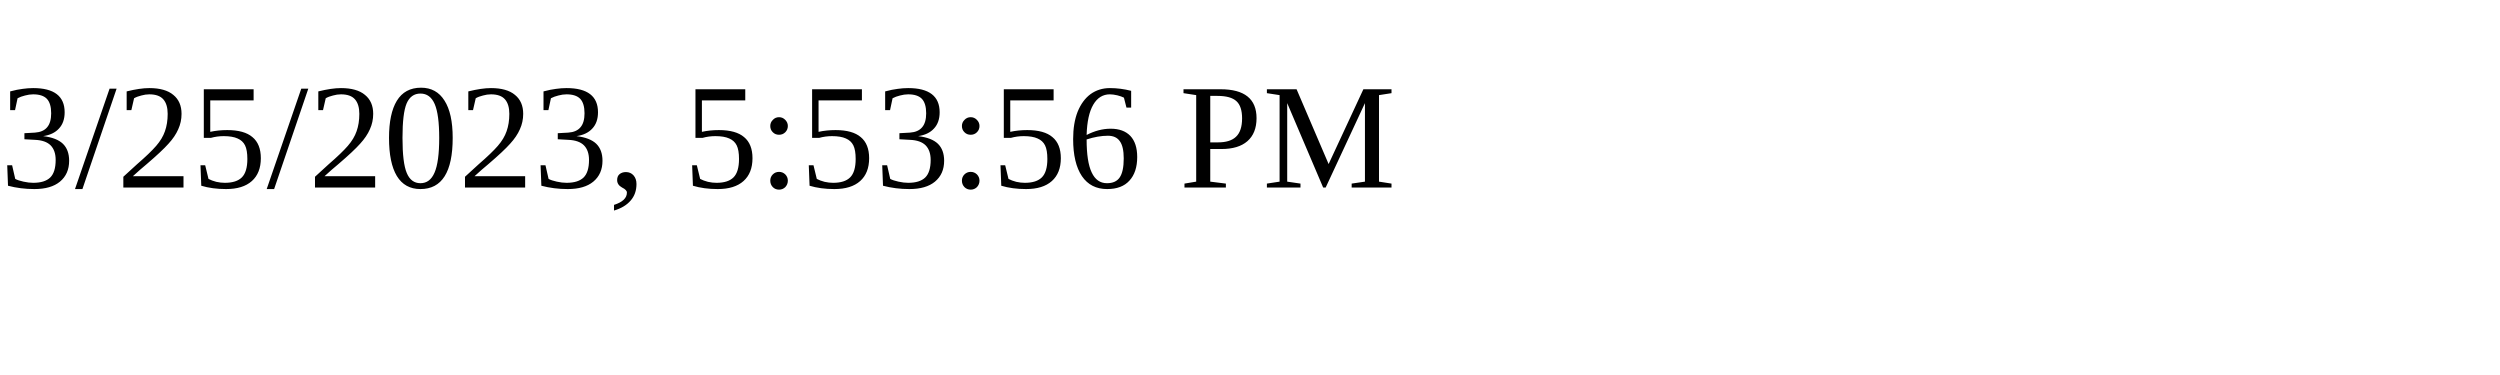
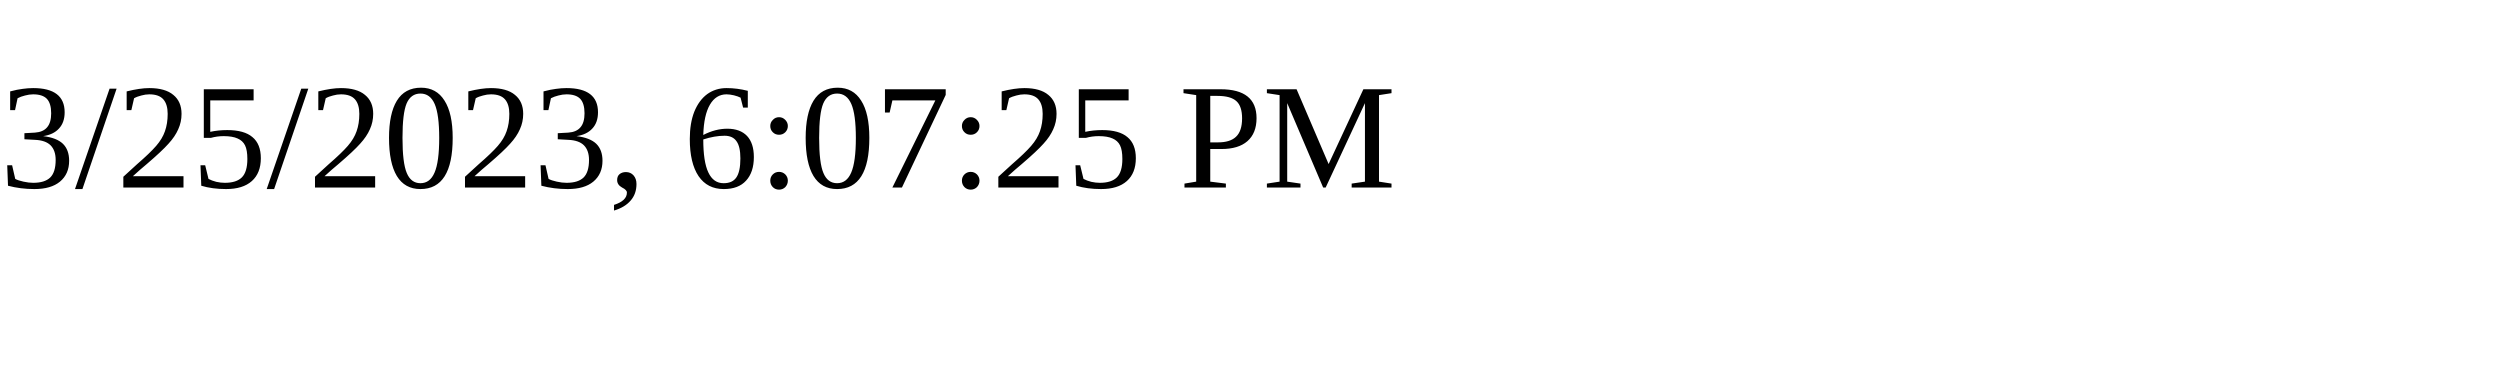
<svg xmlns="http://www.w3.org/2000/svg" height="30" width="200">
-   <text x="0" y="15">3/25/2023, 5:53:56 PM</text>
+   <text x="0" y="15">3/25/2023, 6:07:25 PM</text>
</svg>
